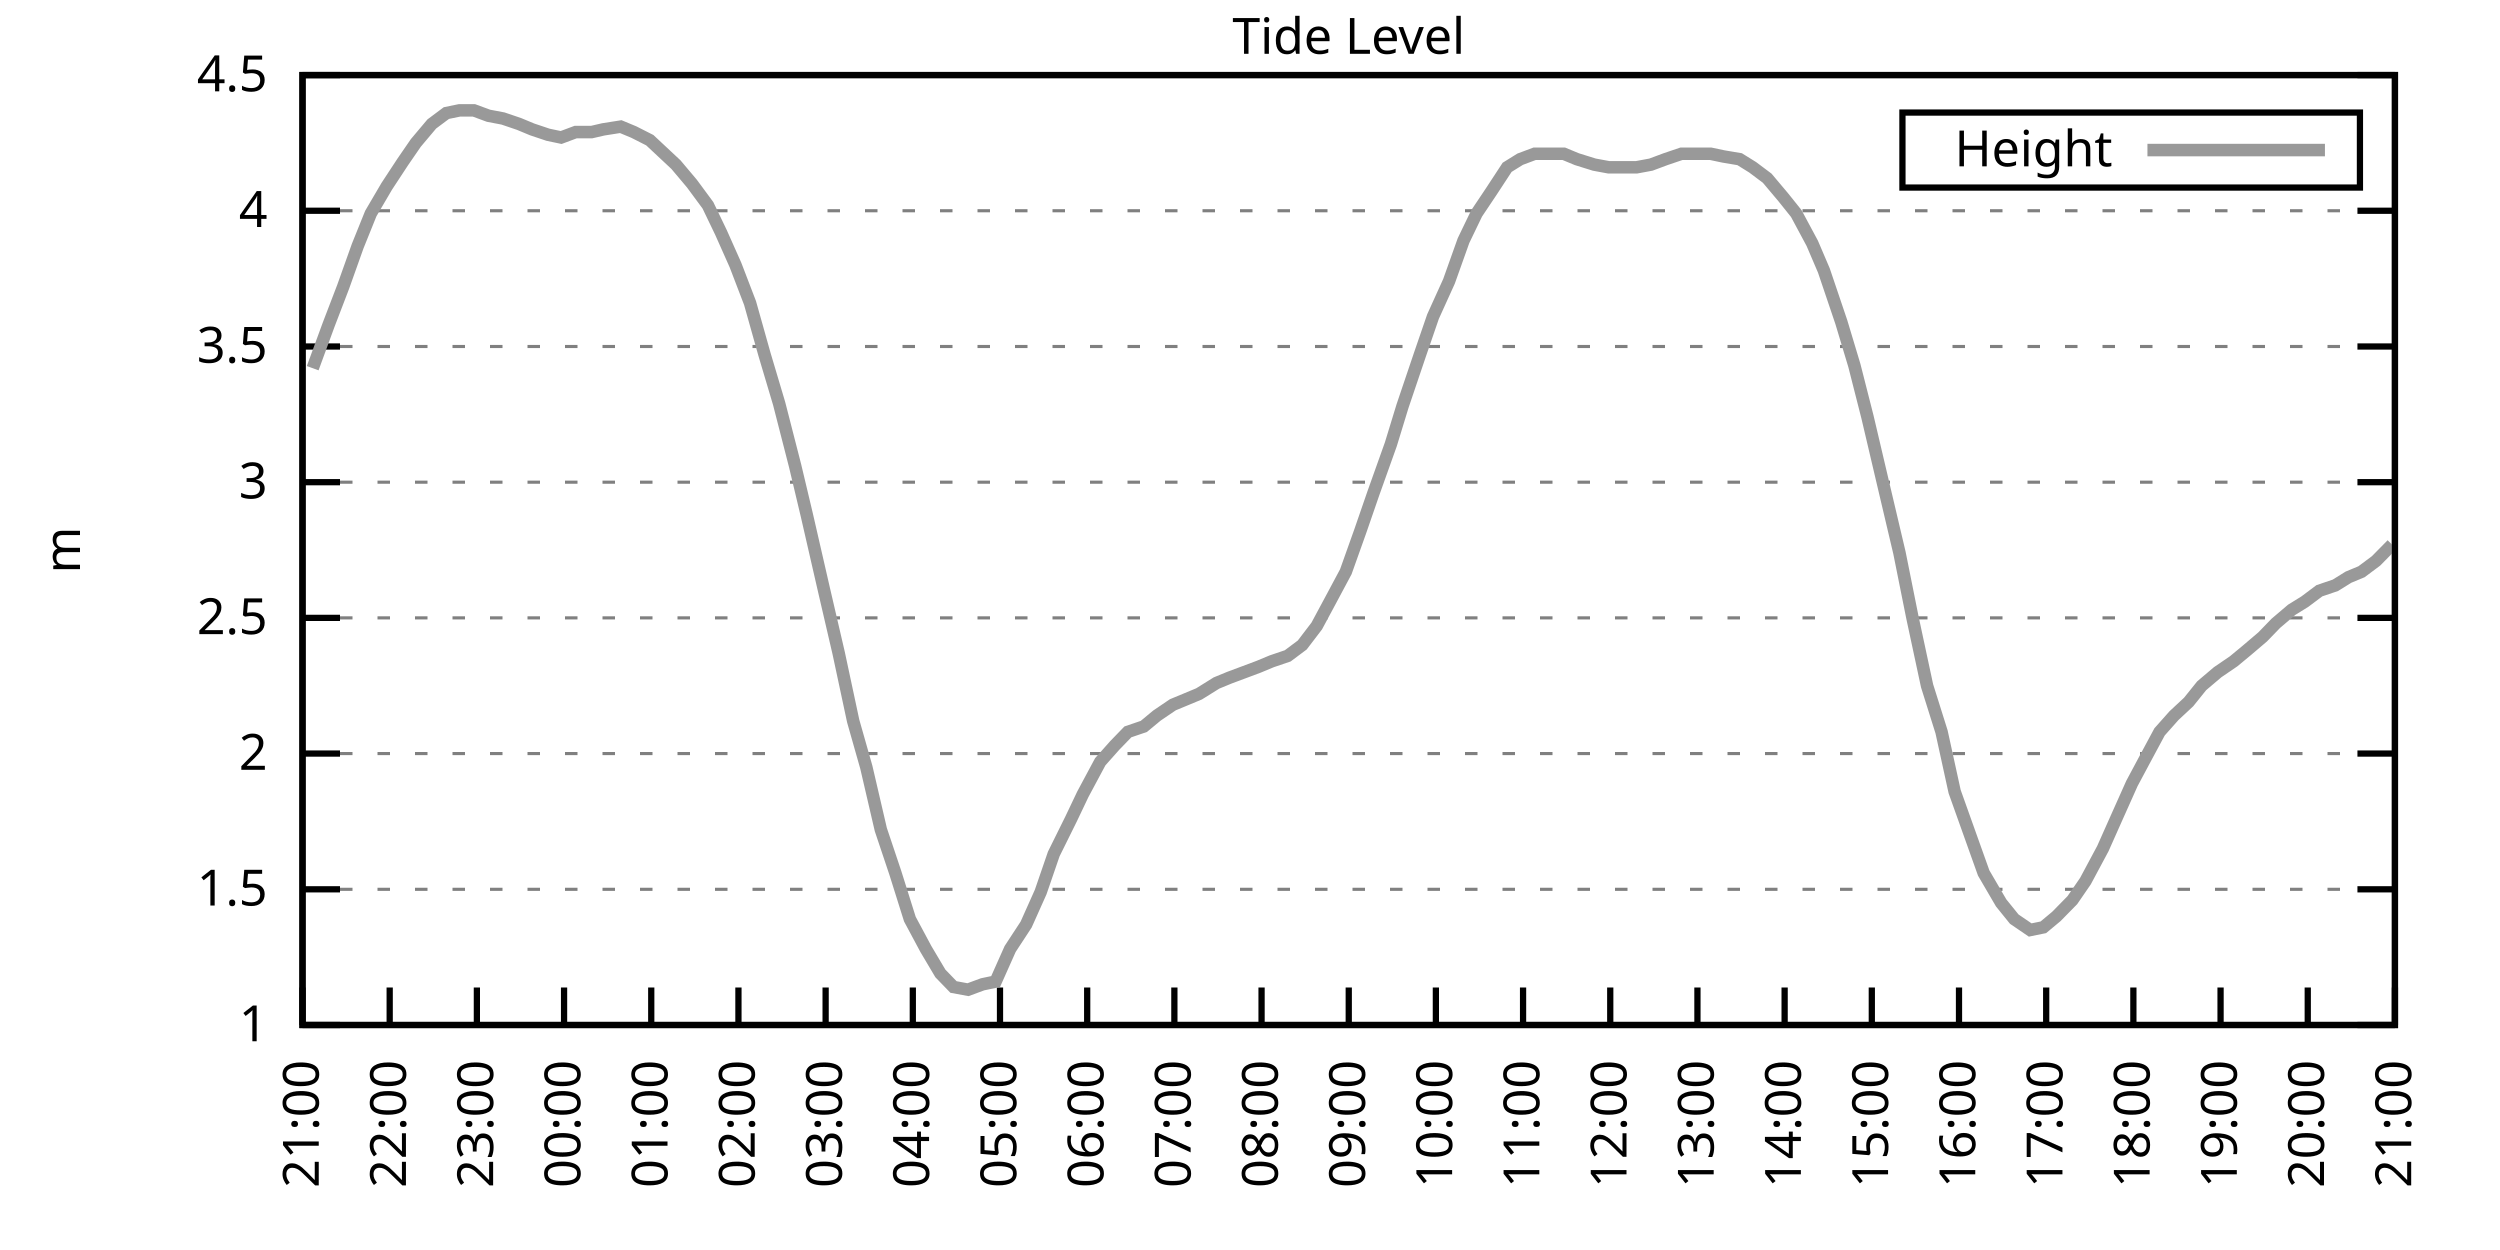
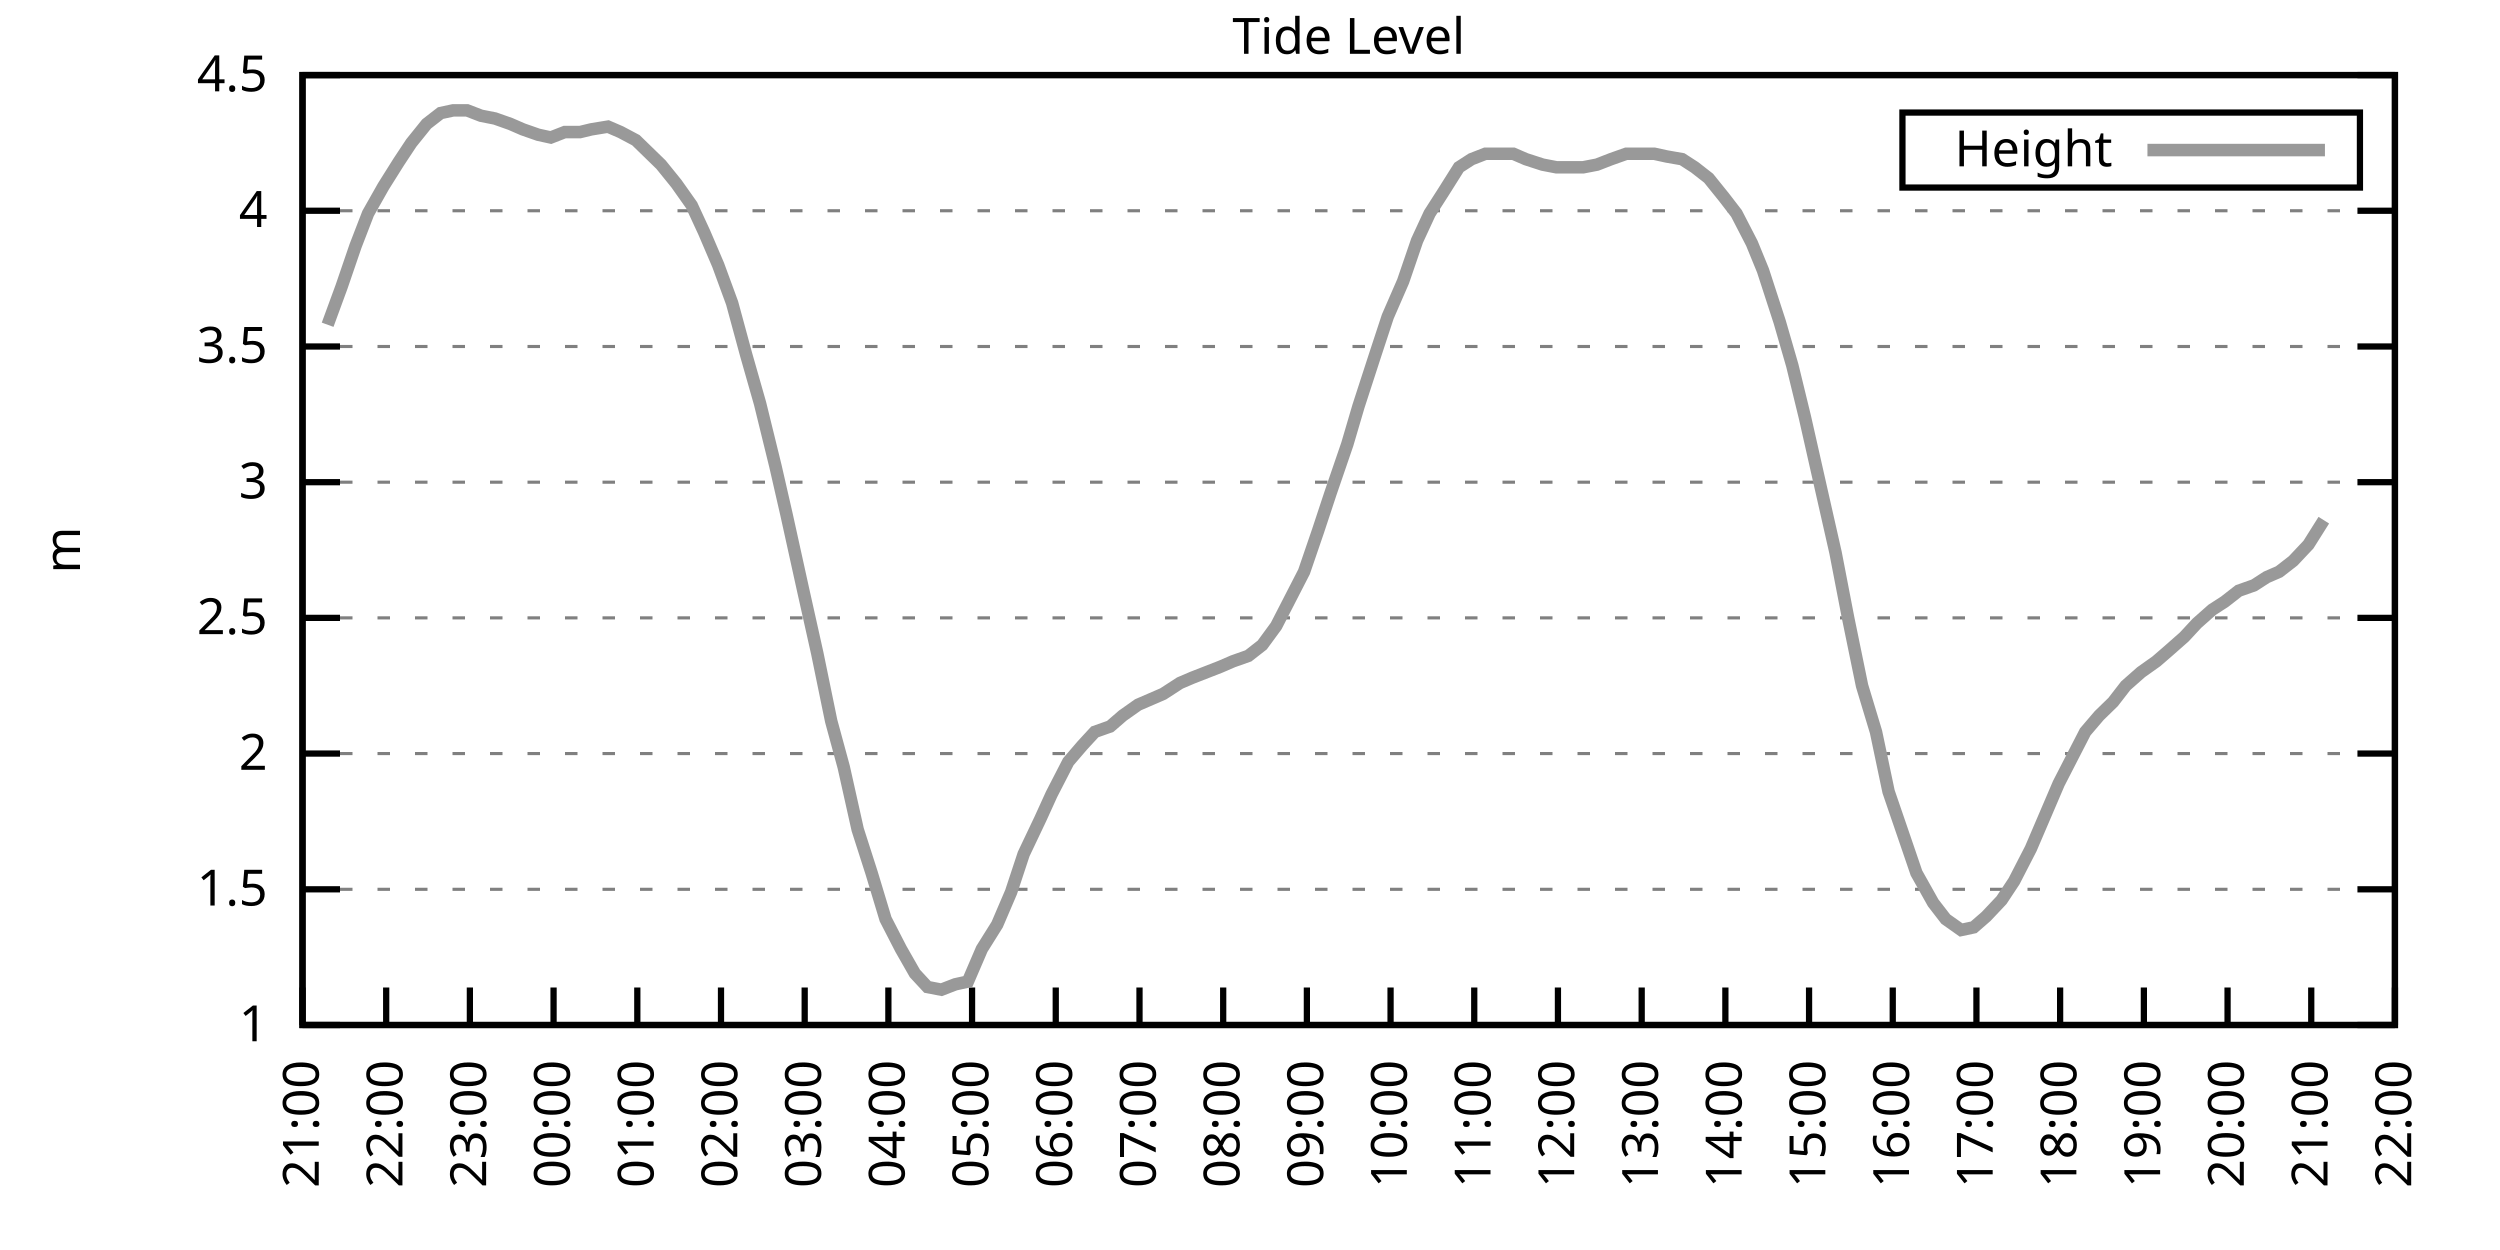
<svg xmlns="http://www.w3.org/2000/svg" xmlns:xlink="http://www.w3.org/1999/xlink" width="400" height="200" viewBox="0 0 400 200">
  <g id="gnuplot_canvas">
    <rect x="0" y="0" width="400" height="200" fill="none" />
    <defs>
      <circle id="gpDot" r="0.5" stroke-width="0.5" stroke="currentColor" />
      <path id="gpPt0" stroke-width="0.333" stroke="currentColor" d="M-1,0 h2 M0,-1 v2" />
      <path id="gpPt1" stroke-width="0.333" stroke="currentColor" d="M-1,-1 L1,1 M1,-1 L-1,1" />
      <path id="gpPt2" stroke-width="0.333" stroke="currentColor" d="M-1,0 L1,0 M0,-1 L0,1 M-1,-1 L1,1 M-1,1 L1,-1" />
      <rect id="gpPt3" stroke-width="0.333" stroke="currentColor" x="-1" y="-1" width="2" height="2" />
      <rect id="gpPt4" stroke-width="0.333" stroke="currentColor" fill="currentColor" x="-1" y="-1" width="2" height="2" />
      <circle id="gpPt5" stroke-width="0.333" stroke="currentColor" cx="0" cy="0" r="1" />
      <use xlink:href="#gpPt5" id="gpPt6" fill="currentColor" stroke="none" />
      <path id="gpPt7" stroke-width="0.333" stroke="currentColor" d="M0,-1.33 L-1.33,0.67 L1.33,0.67 z" />
      <use xlink:href="#gpPt7" id="gpPt8" fill="currentColor" stroke="none" />
      <use xlink:href="#gpPt7" id="gpPt9" stroke="currentColor" transform="rotate(180)" />
      <use xlink:href="#gpPt9" id="gpPt10" fill="currentColor" stroke="none" />
      <use xlink:href="#gpPt3" id="gpPt11" stroke="currentColor" transform="rotate(45)" />
      <use xlink:href="#gpPt11" id="gpPt12" fill="currentColor" stroke="none" />
      <path id="gpPt13" stroke-width="0.333" stroke="currentColor" d="M0,1.330 L1.265,0.411 L0.782,-1.067 L-0.782,-1.076 L-1.265,0.411 z" />
      <use xlink:href="#gpPt13" id="gpPt14" fill="currentColor" stroke="none" />
      <filter id="textbox" filterUnits="objectBoundingBox" x="0" y="0" height="1" width="1">
        <feFlood flood-color="white" flood-opacity="1" result="bgnd" />
        <feComposite in="SourceGraphic" in2="bgnd" operator="atop" />
      </filter>
      <filter id="greybox" filterUnits="objectBoundingBox" x="0" y="0" height="1" width="1">
        <feFlood flood-color="lightgrey" flood-opacity="1" result="grey" />
        <feComposite in="SourceGraphic" in2="grey" operator="atop" />
      </filter>
    </defs>
    <g fill="none" color="white" stroke="currentColor" stroke-width="1.00" stroke-linecap="butt" stroke-linejoin="miter">
</g>
    <g fill="none" color="black" stroke="currentColor" stroke-width="1.00" stroke-linecap="butt" stroke-linejoin="miter">
      <g stroke="none" shape-rendering="crispEdges">
        <polygon fill="rgb(255, 255, 255)" points="48.40,164.00 383.18,164.00 383.18,12.02 48.40,12.02 " />
      </g>
    </g>
    <g fill="none" color="black" stroke="currentColor" stroke-width="1.00" stroke-linecap="butt" stroke-linejoin="miter">
</g>
    <g fill="none" color="black" stroke="black" stroke-width="0.50" stroke-linecap="butt" stroke-linejoin="miter">
</g>
    <g fill="none" color="gray" stroke="currentColor" stroke-width="0.50" stroke-linecap="butt" stroke-linejoin="miter">
      <path stroke="gray" stroke-dasharray="2,4" class="gridline" d="M48.40,164.00 L383.19,164.00  " />
    </g>
    <g fill="none" color="gray" stroke="gray" stroke-width="1.00" stroke-linecap="butt" stroke-linejoin="miter">
</g>
    <g fill="none" color="black" stroke="currentColor" stroke-width="1.00" stroke-linecap="butt" stroke-linejoin="miter">
      <path stroke="black" d="M48.40,164.00 L54.40,164.00 M383.19,164.00 L377.19,164.00  " />
      <g transform="translate(42.80,166.60)" stroke="none" fill="black" font-family="Sans" font-size="8.00" text-anchor="end">
        <text>
          <tspan font-family="Sans"> 1</tspan>
        </text>
      </g>
    </g>
    <g fill="none" color="black" stroke="currentColor" stroke-width="1.00" stroke-linecap="butt" stroke-linejoin="miter">
</g>
    <g fill="none" color="black" stroke="black" stroke-width="0.50" stroke-linecap="butt" stroke-linejoin="miter">
</g>
    <g fill="none" color="gray" stroke="currentColor" stroke-width="0.50" stroke-linecap="butt" stroke-linejoin="miter">
      <path stroke="gray" stroke-dasharray="2,4" class="gridline" d="M48.40,142.29 L383.19,142.29  " />
    </g>
    <g fill="none" color="gray" stroke="gray" stroke-width="1.00" stroke-linecap="butt" stroke-linejoin="miter">
</g>
    <g fill="none" color="black" stroke="currentColor" stroke-width="1.00" stroke-linecap="butt" stroke-linejoin="miter">
      <path stroke="black" d="M48.40,142.29 L54.40,142.29 M383.19,142.29 L377.19,142.29  " />
      <g transform="translate(42.80,144.89)" stroke="none" fill="black" font-family="Sans" font-size="8.00" text-anchor="end">
        <text>
          <tspan font-family="Sans"> 1.5</tspan>
        </text>
      </g>
    </g>
    <g fill="none" color="black" stroke="currentColor" stroke-width="1.00" stroke-linecap="butt" stroke-linejoin="miter">
</g>
    <g fill="none" color="black" stroke="black" stroke-width="0.50" stroke-linecap="butt" stroke-linejoin="miter">
</g>
    <g fill="none" color="gray" stroke="currentColor" stroke-width="0.50" stroke-linecap="butt" stroke-linejoin="miter">
      <path stroke="gray" stroke-dasharray="2,4" class="gridline" d="M48.40,120.57 L383.19,120.57  " />
    </g>
    <g fill="none" color="gray" stroke="gray" stroke-width="1.00" stroke-linecap="butt" stroke-linejoin="miter">
</g>
    <g fill="none" color="black" stroke="currentColor" stroke-width="1.00" stroke-linecap="butt" stroke-linejoin="miter">
      <path stroke="black" d="M48.40,120.57 L54.40,120.57 M383.19,120.57 L377.19,120.57  " />
      <g transform="translate(42.80,123.17)" stroke="none" fill="black" font-family="Sans" font-size="8.00" text-anchor="end">
        <text>
          <tspan font-family="Sans"> 2</tspan>
        </text>
      </g>
    </g>
    <g fill="none" color="black" stroke="currentColor" stroke-width="1.00" stroke-linecap="butt" stroke-linejoin="miter">
</g>
    <g fill="none" color="black" stroke="black" stroke-width="0.50" stroke-linecap="butt" stroke-linejoin="miter">
</g>
    <g fill="none" color="gray" stroke="currentColor" stroke-width="0.50" stroke-linecap="butt" stroke-linejoin="miter">
      <path stroke="gray" stroke-dasharray="2,4" class="gridline" d="M48.40,98.86 L383.19,98.86  " />
    </g>
    <g fill="none" color="gray" stroke="gray" stroke-width="1.00" stroke-linecap="butt" stroke-linejoin="miter">
</g>
    <g fill="none" color="black" stroke="currentColor" stroke-width="1.00" stroke-linecap="butt" stroke-linejoin="miter">
      <path stroke="black" d="M48.40,98.86 L54.40,98.86 M383.19,98.86 L377.19,98.86  " />
      <g transform="translate(42.80,101.46)" stroke="none" fill="black" font-family="Sans" font-size="8.00" text-anchor="end">
        <text>
          <tspan font-family="Sans"> 2.5</tspan>
        </text>
      </g>
    </g>
    <g fill="none" color="black" stroke="currentColor" stroke-width="1.00" stroke-linecap="butt" stroke-linejoin="miter">
</g>
    <g fill="none" color="black" stroke="black" stroke-width="0.50" stroke-linecap="butt" stroke-linejoin="miter">
</g>
    <g fill="none" color="gray" stroke="currentColor" stroke-width="0.50" stroke-linecap="butt" stroke-linejoin="miter">
      <path stroke="gray" stroke-dasharray="2,4" class="gridline" d="M48.40,77.15 L383.19,77.15  " />
    </g>
    <g fill="none" color="gray" stroke="gray" stroke-width="1.00" stroke-linecap="butt" stroke-linejoin="miter">
</g>
    <g fill="none" color="black" stroke="currentColor" stroke-width="1.00" stroke-linecap="butt" stroke-linejoin="miter">
      <path stroke="black" d="M48.40,77.15 L54.40,77.15 M383.19,77.15 L377.19,77.15  " />
      <g transform="translate(42.80,79.75)" stroke="none" fill="black" font-family="Sans" font-size="8.00" text-anchor="end">
        <text>
          <tspan font-family="Sans"> 3</tspan>
        </text>
      </g>
    </g>
    <g fill="none" color="black" stroke="currentColor" stroke-width="1.00" stroke-linecap="butt" stroke-linejoin="miter">
</g>
    <g fill="none" color="black" stroke="black" stroke-width="0.50" stroke-linecap="butt" stroke-linejoin="miter">
</g>
    <g fill="none" color="gray" stroke="currentColor" stroke-width="0.50" stroke-linecap="butt" stroke-linejoin="miter">
      <path stroke="gray" stroke-dasharray="2,4" class="gridline" d="M48.40,55.44 L383.19,55.44  " />
    </g>
    <g fill="none" color="gray" stroke="gray" stroke-width="1.00" stroke-linecap="butt" stroke-linejoin="miter">
</g>
    <g fill="none" color="black" stroke="currentColor" stroke-width="1.00" stroke-linecap="butt" stroke-linejoin="miter">
      <path stroke="black" d="M48.40,55.44 L54.40,55.44 M383.19,55.44 L377.19,55.44  " />
      <g transform="translate(42.80,58.04)" stroke="none" fill="black" font-family="Sans" font-size="8.00" text-anchor="end">
        <text>
          <tspan font-family="Sans"> 3.5</tspan>
        </text>
      </g>
    </g>
    <g fill="none" color="black" stroke="currentColor" stroke-width="1.00" stroke-linecap="butt" stroke-linejoin="miter">
</g>
    <g fill="none" color="black" stroke="black" stroke-width="0.50" stroke-linecap="butt" stroke-linejoin="miter">
</g>
    <g fill="none" color="gray" stroke="currentColor" stroke-width="0.50" stroke-linecap="butt" stroke-linejoin="miter">
      <path stroke="gray" stroke-dasharray="2,4" class="gridline" d="M48.40,33.72 L383.19,33.72  " />
    </g>
    <g fill="none" color="gray" stroke="gray" stroke-width="1.00" stroke-linecap="butt" stroke-linejoin="miter">
</g>
    <g fill="none" color="black" stroke="currentColor" stroke-width="1.00" stroke-linecap="butt" stroke-linejoin="miter">
      <path stroke="black" d="M48.40,33.72 L54.40,33.72 M383.19,33.72 L377.19,33.72  " />
      <g transform="translate(42.80,36.32)" stroke="none" fill="black" font-family="Sans" font-size="8.00" text-anchor="end">
        <text>
          <tspan font-family="Sans"> 4</tspan>
        </text>
      </g>
    </g>
    <g fill="none" color="black" stroke="currentColor" stroke-width="1.00" stroke-linecap="butt" stroke-linejoin="miter">
</g>
    <g fill="none" color="black" stroke="black" stroke-width="0.50" stroke-linecap="butt" stroke-linejoin="miter">
</g>
    <g fill="none" color="gray" stroke="currentColor" stroke-width="0.50" stroke-linecap="butt" stroke-linejoin="miter">
      <path stroke="gray" stroke-dasharray="2,4" class="gridline" d="M48.40,12.01 L383.19,12.01  " />
    </g>
    <g fill="none" color="gray" stroke="gray" stroke-width="1.00" stroke-linecap="butt" stroke-linejoin="miter">
</g>
    <g fill="none" color="black" stroke="currentColor" stroke-width="1.00" stroke-linecap="butt" stroke-linejoin="miter">
      <path stroke="black" d="M48.40,12.01 L54.40,12.01 M383.19,12.01 L377.19,12.01  " />
      <g transform="translate(42.80,14.61)" stroke="none" fill="black" font-family="Sans" font-size="8.00" text-anchor="end">
        <text>
          <tspan font-family="Sans"> 4.5</tspan>
        </text>
      </g>
    </g>
    <g fill="none" color="black" stroke="currentColor" stroke-width="1.00" stroke-linecap="butt" stroke-linejoin="miter">
      <path stroke="black" d="M48.40,164.00 L48.40,158.00  " />
      <g transform="translate(51.00,169.60) rotate(270.00)" stroke="none" fill="black" font-family="Sans" font-size="8.00" text-anchor="end">
        <text>
          <tspan font-family="Sans">21:00</tspan>
        </text>
      </g>
    </g>
    <g fill="none" color="black" stroke="currentColor" stroke-width="1.00" stroke-linecap="butt" stroke-linejoin="miter">
-       <path stroke="black" d="M62.35,164.00 L62.35,158.00  " />
-       <g transform="translate(64.95,169.60) rotate(270.00)" stroke="none" fill="black" font-family="Sans" font-size="8.00" text-anchor="end">
+       <path stroke="black" d="M61.79,164.00 L61.79,158.00  " />
+       <g transform="translate(64.39,169.60) rotate(270.00)" stroke="none" fill="black" font-family="Sans" font-size="8.00" text-anchor="end">
        <text>
          <tspan font-family="Sans">22:00</tspan>
        </text>
      </g>
    </g>
    <g fill="none" color="black" stroke="currentColor" stroke-width="1.00" stroke-linecap="butt" stroke-linejoin="miter">
-       <path stroke="black" d="M76.30,164.00 L76.30,158.00  " />
-       <g transform="translate(78.90,169.60) rotate(270.00)" stroke="none" fill="black" font-family="Sans" font-size="8.00" text-anchor="end">
+       <path stroke="black" d="M75.18,164.00 L75.18,158.00  " />
+       <g transform="translate(77.78,169.60) rotate(270.00)" stroke="none" fill="black" font-family="Sans" font-size="8.00" text-anchor="end">
        <text>
          <tspan font-family="Sans">23:00</tspan>
        </text>
      </g>
    </g>
    <g fill="none" color="black" stroke="currentColor" stroke-width="1.00" stroke-linecap="butt" stroke-linejoin="miter">
-       <path stroke="black" d="M90.25,164.00 L90.25,158.00  " />
-       <g transform="translate(92.85,169.60) rotate(270.00)" stroke="none" fill="black" font-family="Sans" font-size="8.00" text-anchor="end">
+       <path stroke="black" d="M88.57,164.00 L88.57,158.00  " />
+       <g transform="translate(91.17,169.60) rotate(270.00)" stroke="none" fill="black" font-family="Sans" font-size="8.00" text-anchor="end">
        <text>
          <tspan font-family="Sans">00:00</tspan>
        </text>
      </g>
    </g>
    <g fill="none" color="black" stroke="currentColor" stroke-width="1.00" stroke-linecap="butt" stroke-linejoin="miter">
-       <path stroke="black" d="M104.20,164.00 L104.20,158.00  " />
-       <g transform="translate(106.80,169.60) rotate(270.00)" stroke="none" fill="black" font-family="Sans" font-size="8.00" text-anchor="end">
+       <path stroke="black" d="M101.97,164.00 L101.97,158.00  " />
+       <g transform="translate(104.57,169.60) rotate(270.00)" stroke="none" fill="black" font-family="Sans" font-size="8.00" text-anchor="end">
        <text>
          <tspan font-family="Sans">01:00</tspan>
        </text>
      </g>
    </g>
    <g fill="none" color="black" stroke="currentColor" stroke-width="1.00" stroke-linecap="butt" stroke-linejoin="miter">
-       <path stroke="black" d="M118.15,164.00 L118.15,158.00  " />
-       <g transform="translate(120.75,169.60) rotate(270.00)" stroke="none" fill="black" font-family="Sans" font-size="8.00" text-anchor="end">
+       <path stroke="black" d="M115.36,164.00 L115.36,158.00  " />
+       <g transform="translate(117.96,169.60) rotate(270.00)" stroke="none" fill="black" font-family="Sans" font-size="8.00" text-anchor="end">
        <text>
          <tspan font-family="Sans">02:00</tspan>
        </text>
      </g>
    </g>
    <g fill="none" color="black" stroke="currentColor" stroke-width="1.00" stroke-linecap="butt" stroke-linejoin="miter">
-       <path stroke="black" d="M132.10,164.00 L132.10,158.00  " />
-       <g transform="translate(134.70,169.60) rotate(270.00)" stroke="none" fill="black" font-family="Sans" font-size="8.00" text-anchor="end">
+       <path stroke="black" d="M128.75,164.00 L128.75,158.00  " />
+       <g transform="translate(131.35,169.60) rotate(270.00)" stroke="none" fill="black" font-family="Sans" font-size="8.00" text-anchor="end">
        <text>
          <tspan font-family="Sans">03:00</tspan>
        </text>
      </g>
    </g>
    <g fill="none" color="black" stroke="currentColor" stroke-width="1.00" stroke-linecap="butt" stroke-linejoin="miter">
-       <path stroke="black" d="M146.05,164.00 L146.05,158.00  " />
-       <g transform="translate(148.65,169.60) rotate(270.00)" stroke="none" fill="black" font-family="Sans" font-size="8.00" text-anchor="end">
+       <path stroke="black" d="M142.14,164.00 L142.14,158.00  " />
+       <g transform="translate(144.74,169.60) rotate(270.00)" stroke="none" fill="black" font-family="Sans" font-size="8.00" text-anchor="end">
        <text>
          <tspan font-family="Sans">04:00</tspan>
        </text>
      </g>
    </g>
    <g fill="none" color="black" stroke="currentColor" stroke-width="1.00" stroke-linecap="butt" stroke-linejoin="miter">
-       <path stroke="black" d="M160.00,164.00 L160.00,158.00  " />
-       <g transform="translate(162.60,169.60) rotate(270.00)" stroke="none" fill="black" font-family="Sans" font-size="8.00" text-anchor="end">
+       <path stroke="black" d="M155.53,164.00 L155.53,158.00  " />
+       <g transform="translate(158.13,169.60) rotate(270.00)" stroke="none" fill="black" font-family="Sans" font-size="8.00" text-anchor="end">
        <text>
          <tspan font-family="Sans">05:00</tspan>
        </text>
      </g>
    </g>
    <g fill="none" color="black" stroke="currentColor" stroke-width="1.00" stroke-linecap="butt" stroke-linejoin="miter">
-       <path stroke="black" d="M173.95,164.00 L173.95,158.00  " />
-       <g transform="translate(176.55,169.60) rotate(270.00)" stroke="none" fill="black" font-family="Sans" font-size="8.00" text-anchor="end">
+       <path stroke="black" d="M168.92,164.00 L168.92,158.00  " />
+       <g transform="translate(171.52,169.60) rotate(270.00)" stroke="none" fill="black" font-family="Sans" font-size="8.00" text-anchor="end">
        <text>
          <tspan font-family="Sans">06:00</tspan>
        </text>
      </g>
    </g>
    <g fill="none" color="black" stroke="currentColor" stroke-width="1.00" stroke-linecap="butt" stroke-linejoin="miter">
-       <path stroke="black" d="M187.90,164.00 L187.90,158.00  " />
-       <g transform="translate(190.50,169.60) rotate(270.00)" stroke="none" fill="black" font-family="Sans" font-size="8.00" text-anchor="end">
+       <path stroke="black" d="M182.32,164.00 L182.32,158.00  " />
+       <g transform="translate(184.92,169.60) rotate(270.00)" stroke="none" fill="black" font-family="Sans" font-size="8.00" text-anchor="end">
        <text>
          <tspan font-family="Sans">07:00</tspan>
        </text>
      </g>
    </g>
    <g fill="none" color="black" stroke="currentColor" stroke-width="1.00" stroke-linecap="butt" stroke-linejoin="miter">
-       <path stroke="black" d="M201.85,164.00 L201.85,158.00  " />
-       <g transform="translate(204.45,169.60) rotate(270.00)" stroke="none" fill="black" font-family="Sans" font-size="8.00" text-anchor="end">
+       <path stroke="black" d="M195.71,164.00 L195.71,158.00  " />
+       <g transform="translate(198.31,169.60) rotate(270.00)" stroke="none" fill="black" font-family="Sans" font-size="8.00" text-anchor="end">
        <text>
          <tspan font-family="Sans">08:00</tspan>
        </text>
      </g>
    </g>
    <g fill="none" color="black" stroke="currentColor" stroke-width="1.00" stroke-linecap="butt" stroke-linejoin="miter">
-       <path stroke="black" d="M215.80,164.00 L215.80,158.00  " />
-       <g transform="translate(218.40,169.60) rotate(270.00)" stroke="none" fill="black" font-family="Sans" font-size="8.00" text-anchor="end">
+       <path stroke="black" d="M209.10,164.00 L209.10,158.00  " />
+       <g transform="translate(211.70,169.60) rotate(270.00)" stroke="none" fill="black" font-family="Sans" font-size="8.00" text-anchor="end">
        <text>
          <tspan font-family="Sans">09:00</tspan>
        </text>
      </g>
    </g>
    <g fill="none" color="black" stroke="currentColor" stroke-width="1.00" stroke-linecap="butt" stroke-linejoin="miter">
-       <path stroke="black" d="M229.74,164.00 L229.74,158.00  " />
-       <g transform="translate(232.34,169.60) rotate(270.00)" stroke="none" fill="black" font-family="Sans" font-size="8.00" text-anchor="end">
+       <path stroke="black" d="M222.49,164.00 L222.49,158.00  " />
+       <g transform="translate(225.09,169.60) rotate(270.00)" stroke="none" fill="black" font-family="Sans" font-size="8.00" text-anchor="end">
        <text>
          <tspan font-family="Sans">10:00</tspan>
        </text>
      </g>
    </g>
    <g fill="none" color="black" stroke="currentColor" stroke-width="1.00" stroke-linecap="butt" stroke-linejoin="miter">
-       <path stroke="black" d="M243.69,164.00 L243.69,158.00  " />
-       <g transform="translate(246.29,169.60) rotate(270.00)" stroke="none" fill="black" font-family="Sans" font-size="8.00" text-anchor="end">
+       <path stroke="black" d="M235.88,164.00 L235.88,158.00  " />
+       <g transform="translate(238.48,169.60) rotate(270.00)" stroke="none" fill="black" font-family="Sans" font-size="8.00" text-anchor="end">
        <text>
          <tspan font-family="Sans">11:00</tspan>
        </text>
      </g>
    </g>
    <g fill="none" color="black" stroke="currentColor" stroke-width="1.00" stroke-linecap="butt" stroke-linejoin="miter">
-       <path stroke="black" d="M257.64,164.00 L257.64,158.00  " />
-       <g transform="translate(260.24,169.60) rotate(270.00)" stroke="none" fill="black" font-family="Sans" font-size="8.00" text-anchor="end">
+       <path stroke="black" d="M249.27,164.00 L249.27,158.00  " />
+       <g transform="translate(251.87,169.60) rotate(270.00)" stroke="none" fill="black" font-family="Sans" font-size="8.00" text-anchor="end">
        <text>
          <tspan font-family="Sans">12:00</tspan>
        </text>
      </g>
    </g>
    <g fill="none" color="black" stroke="currentColor" stroke-width="1.00" stroke-linecap="butt" stroke-linejoin="miter">
-       <path stroke="black" d="M271.59,164.00 L271.59,158.00  " />
-       <g transform="translate(274.19,169.60) rotate(270.00)" stroke="none" fill="black" font-family="Sans" font-size="8.00" text-anchor="end">
+       <path stroke="black" d="M262.67,164.00 L262.67,158.00  " />
+       <g transform="translate(265.27,169.60) rotate(270.00)" stroke="none" fill="black" font-family="Sans" font-size="8.00" text-anchor="end">
        <text>
          <tspan font-family="Sans">13:00</tspan>
        </text>
      </g>
    </g>
    <g fill="none" color="black" stroke="currentColor" stroke-width="1.00" stroke-linecap="butt" stroke-linejoin="miter">
-       <path stroke="black" d="M285.54,164.00 L285.54,158.00  " />
-       <g transform="translate(288.14,169.60) rotate(270.00)" stroke="none" fill="black" font-family="Sans" font-size="8.00" text-anchor="end">
+       <path stroke="black" d="M276.06,164.00 L276.06,158.00  " />
+       <g transform="translate(278.66,169.60) rotate(270.00)" stroke="none" fill="black" font-family="Sans" font-size="8.00" text-anchor="end">
        <text>
          <tspan font-family="Sans">14:00</tspan>
        </text>
      </g>
    </g>
    <g fill="none" color="black" stroke="currentColor" stroke-width="1.00" stroke-linecap="butt" stroke-linejoin="miter">
-       <path stroke="black" d="M299.49,164.00 L299.49,158.00  " />
-       <g transform="translate(302.09,169.60) rotate(270.00)" stroke="none" fill="black" font-family="Sans" font-size="8.00" text-anchor="end">
+       <path stroke="black" d="M289.45,164.00 L289.45,158.00  " />
+       <g transform="translate(292.05,169.60) rotate(270.00)" stroke="none" fill="black" font-family="Sans" font-size="8.00" text-anchor="end">
        <text>
          <tspan font-family="Sans">15:00</tspan>
        </text>
      </g>
    </g>
    <g fill="none" color="black" stroke="currentColor" stroke-width="1.00" stroke-linecap="butt" stroke-linejoin="miter">
-       <path stroke="black" d="M313.44,164.00 L313.44,158.00  " />
-       <g transform="translate(316.04,169.60) rotate(270.00)" stroke="none" fill="black" font-family="Sans" font-size="8.00" text-anchor="end">
+       <path stroke="black" d="M302.84,164.00 L302.84,158.00  " />
+       <g transform="translate(305.44,169.60) rotate(270.00)" stroke="none" fill="black" font-family="Sans" font-size="8.00" text-anchor="end">
        <text>
          <tspan font-family="Sans">16:00</tspan>
        </text>
      </g>
    </g>
    <g fill="none" color="black" stroke="currentColor" stroke-width="1.00" stroke-linecap="butt" stroke-linejoin="miter">
-       <path stroke="black" d="M327.39,164.00 L327.39,158.00  " />
-       <g transform="translate(329.99,169.60) rotate(270.00)" stroke="none" fill="black" font-family="Sans" font-size="8.00" text-anchor="end">
+       <path stroke="black" d="M316.23,164.00 L316.23,158.00  " />
+       <g transform="translate(318.83,169.60) rotate(270.00)" stroke="none" fill="black" font-family="Sans" font-size="8.00" text-anchor="end">
        <text>
          <tspan font-family="Sans">17:00</tspan>
        </text>
      </g>
    </g>
    <g fill="none" color="black" stroke="currentColor" stroke-width="1.00" stroke-linecap="butt" stroke-linejoin="miter">
-       <path stroke="black" d="M341.34,164.00 L341.34,158.00  " />
-       <g transform="translate(343.94,169.60) rotate(270.00)" stroke="none" fill="black" font-family="Sans" font-size="8.00" text-anchor="end">
+       <path stroke="black" d="M329.62,164.00 L329.62,158.00  " />
+       <g transform="translate(332.22,169.60) rotate(270.00)" stroke="none" fill="black" font-family="Sans" font-size="8.00" text-anchor="end">
        <text>
          <tspan font-family="Sans">18:00</tspan>
        </text>
      </g>
    </g>
    <g fill="none" color="black" stroke="currentColor" stroke-width="1.00" stroke-linecap="butt" stroke-linejoin="miter">
-       <path stroke="black" d="M355.29,164.00 L355.29,158.00  " />
-       <g transform="translate(357.89,169.60) rotate(270.00)" stroke="none" fill="black" font-family="Sans" font-size="8.00" text-anchor="end">
+       <path stroke="black" d="M343.02,164.00 L343.02,158.00  " />
+       <g transform="translate(345.62,169.60) rotate(270.00)" stroke="none" fill="black" font-family="Sans" font-size="8.00" text-anchor="end">
        <text>
          <tspan font-family="Sans">19:00</tspan>
        </text>
      </g>
    </g>
    <g fill="none" color="black" stroke="currentColor" stroke-width="1.00" stroke-linecap="butt" stroke-linejoin="miter">
-       <path stroke="black" d="M369.24,164.00 L369.24,158.00  " />
-       <g transform="translate(371.84,169.60) rotate(270.00)" stroke="none" fill="black" font-family="Sans" font-size="8.00" text-anchor="end">
+       <path stroke="black" d="M356.41,164.00 L356.41,158.00  " />
+       <g transform="translate(359.01,169.60) rotate(270.00)" stroke="none" fill="black" font-family="Sans" font-size="8.00" text-anchor="end">
        <text>
          <tspan font-family="Sans">20:00</tspan>
+         </text>
+       </g>
+     </g>
+     <g fill="none" color="black" stroke="currentColor" stroke-width="1.00" stroke-linecap="butt" stroke-linejoin="miter">
+       <path stroke="black" d="M369.80,164.00 L369.80,158.00  " />
+       <g transform="translate(372.40,169.60) rotate(270.00)" stroke="none" fill="black" font-family="Sans" font-size="8.00" text-anchor="end">
+         <text>
+           <tspan font-family="Sans">21:00</tspan>
        </text>
      </g>
    </g>
    <g fill="none" color="black" stroke="currentColor" stroke-width="1.00" stroke-linecap="butt" stroke-linejoin="miter">
      <path stroke="black" d="M383.19,164.00 L383.19,158.00  " />
      <g transform="translate(385.79,169.60) rotate(270.00)" stroke="none" fill="black" font-family="Sans" font-size="8.00" text-anchor="end">
        <text>
-           <tspan font-family="Sans">21:00</tspan>
+           <tspan font-family="Sans">22:00</tspan>
        </text>
      </g>
    </g>
    <g fill="none" color="black" stroke="currentColor" stroke-width="1.00" stroke-linecap="butt" stroke-linejoin="miter">
</g>
    <g fill="none" color="black" stroke="currentColor" stroke-width="1.00" stroke-linecap="butt" stroke-linejoin="miter">
      <path stroke="black" d="M48.40,12.01 L48.40,164.00 L383.19,164.00 L383.19,12.01 L48.40,12.01 Z  " />
    </g>
    <g fill="none" color="black" stroke="currentColor" stroke-width="1.00" stroke-linecap="butt" stroke-linejoin="miter">
</g>
    <g fill="none" color="black" stroke="currentColor" stroke-width="1.00" stroke-linecap="butt" stroke-linejoin="miter">
      <path stroke="black" d="M304.39,30.01 L304.39,18.01 L377.59,18.01 L377.59,30.01 L304.39,30.01 Z  " />
    </g>
    <g id="Tide_level_plot_1">
      <g fill="none" color="white" stroke="black" stroke-width="2.00" stroke-linecap="butt" stroke-linejoin="miter">
</g>
      <g fill="none" color="black" stroke="currentColor" stroke-width="2.00" stroke-linecap="butt" stroke-linejoin="miter">
        <g transform="translate(337.99,26.61)" stroke="none" fill="black" font-family="Sans" font-size="8.00" text-anchor="end">
          <text>
            <tspan font-family="Sans">Height</tspan>
          </text>
        </g>
      </g>
      <g fill="none" color="black" stroke="currentColor" stroke-width="2.00" stroke-linecap="butt" stroke-linejoin="miter">
-         <path stroke="rgb(153, 153, 153)" d="M343.59,24.01 L371.99,24.01 M50.03,58.91 L52.58,51.96 L54.91,45.88 L57.23,39.37 L59.33,34.16 L61.88,29.81   L64.44,25.91 L66.53,22.87 L69.09,19.83 L71.42,18.09 L73.51,17.66 L75.83,17.66 L78.16,18.52 L80.48,18.96   L83.04,19.83 L85.13,20.70 L87.69,21.56 L89.78,22.00 L92.11,21.13 L94.67,21.13 L96.53,20.70 L99.32,20.26   L101.41,21.13 L103.97,22.43 L105.83,24.17 L108.15,26.34 L110.71,29.38 L113.27,32.85 L115.36,37.20 L117.68,42.41   L120.01,48.49 L122.33,56.74 L124.66,64.56 L127.22,74.54 L129.08,82.36 L131.87,94.52 L134.19,104.51 L136.51,115.36   L138.61,122.75 L140.93,132.73 L143.26,139.68 L145.58,147.06 L148.14,151.84 L150.46,155.75 L152.56,157.92 L154.88,158.35   L157.21,157.49 L159.30,157.05 L161.62,151.84 L164.18,147.93 L166.51,142.72 L168.60,136.64 L171.39,131.00 L173.25,127.09   L176.04,121.88 L178.36,119.27 L180.46,117.10 L183.01,116.23 L185.11,114.49 L187.66,112.76 L189.76,111.89 L191.85,111.02   L194.64,109.28 L196.73,108.42 L199.06,107.55 L201.38,106.68 L203.47,105.81 L206.03,104.94 L208.36,103.20 L210.68,100.16   L213.01,95.82 L215.33,91.48 L217.65,84.97 L219.75,78.89 L222.54,71.07 L224.40,64.99 L227.19,56.74 L229.28,50.66   L231.84,45.01 L234.16,38.50 L236.25,34.16 L238.58,30.68 L241.14,26.77 L243.23,25.47 L245.55,24.60 L248.11,24.60   L250.20,24.60 L252.30,25.47 L255.09,26.34 L257.41,26.77 L259.74,26.77 L261.83,26.77 L264.15,26.34 L266.48,25.47   L269.04,24.60 L271.13,24.60 L273.69,24.60 L275.78,25.04 L278.34,25.47 L280.43,26.77 L282.75,28.51 L285.31,31.55   L287.40,34.16 L289.96,38.93 L291.82,43.28 L294.61,51.53 L296.70,58.48 L298.80,66.73 L301.35,77.58 L303.91,88.44   L306.00,98.86 L308.33,109.72 L310.65,117.10 L312.74,126.65 L315.53,134.47 L317.39,139.68 L320.18,144.46 L322.28,147.06   L324.83,148.80 L326.93,148.37 L329.02,146.63 L331.58,144.02 L333.67,140.98 L336.46,135.77 L338.78,130.56 L341.11,125.35   L343.43,121.01 L345.53,117.10 L347.85,114.49 L350.18,112.32 L352.27,109.72 L354.83,107.55 L357.38,105.81 L359.48,104.07   L362.03,101.90 L364.13,99.73 L366.68,97.56 L368.78,96.26 L371.10,94.52 L373.66,93.65 L375.75,92.35 L377.84,91.48   L380.17,89.74 L382.73,87.14  " />
+         <path stroke="rgb(153, 153, 153)" d="M343.59,24.01 L371.99,24.01 M52.42,51.96 L54.65,45.88 L56.88,39.37 L58.89,34.16 L61.35,29.81 L63.80,25.91   L65.81,22.87 L68.26,19.83 L70.50,18.09 L72.50,17.66 L74.74,17.66 L76.97,18.52 L79.20,18.96 L81.66,19.83   L83.66,20.70 L86.12,21.56 L88.13,22.00 L90.36,21.13 L92.82,21.13 L94.60,20.70 L97.28,20.26 L99.29,21.13   L101.74,22.43 L103.53,24.17 L105.76,26.34 L108.22,29.38 L110.67,32.85 L112.68,37.20 L114.91,42.41 L117.14,48.49   L119.38,56.74 L121.61,64.56 L124.06,74.54 L125.85,82.36 L128.53,94.52 L130.76,104.51 L132.99,115.36 L135.00,122.75   L137.23,132.73 L139.46,139.68 L141.69,147.06 L144.15,151.84 L146.38,155.75 L148.39,157.92 L150.62,158.35 L152.85,157.49   L154.86,157.05 L157.10,151.84 L159.55,147.93 L161.78,142.72 L163.79,136.64 L166.47,131.00 L168.25,127.09 L170.93,121.88   L173.17,119.27 L175.17,117.10 L177.63,116.23 L179.64,114.49 L182.09,112.76 L184.10,111.89 L186.11,111.02 L188.79,109.28   L190.80,108.42 L193.03,107.55 L195.26,106.68 L197.27,105.81 L199.73,104.94 L201.96,103.20 L204.19,100.16 L206.42,95.82   L208.65,91.48 L210.88,84.97 L212.89,78.89 L215.57,71.07 L217.36,64.99 L220.04,56.74 L222.04,50.66 L224.50,45.01   L226.73,38.50 L228.74,34.16 L230.97,30.68 L233.43,26.77 L235.44,25.47 L237.67,24.60 L240.12,24.60 L242.13,24.60   L244.14,25.47 L246.82,26.34 L249.05,26.77 L251.28,26.77 L253.29,26.77 L255.52,26.34 L257.76,25.47 L260.21,24.60   L262.22,24.60 L264.67,24.60 L266.68,25.04 L269.14,25.47 L271.15,26.77 L273.38,28.51 L275.83,31.55 L277.84,34.16   L280.30,38.93 L282.08,43.28 L284.76,51.53 L286.77,58.48 L288.78,66.73 L291.23,77.58 L293.69,88.44 L295.70,98.86   L297.93,109.72 L300.16,117.10 L302.17,126.65 L304.85,134.47 L306.63,139.68 L309.31,144.46 L311.32,147.06 L313.78,148.80   L315.79,148.37 L317.79,146.63 L320.25,144.02 L322.26,140.98 L324.94,135.77 L327.17,130.56 L329.40,125.35 L331.63,121.01   L333.64,117.10 L335.87,114.49 L338.10,112.32 L340.11,109.72 L342.57,107.55 L345.02,105.81 L347.03,104.07 L349.49,101.90   L351.50,99.73 L353.95,97.56 L355.96,96.26 L358.19,94.52 L360.65,93.65 L362.66,92.35 L364.66,91.48 L366.90,89.74   L369.35,87.14 L371.81,83.23  " />
      </g>
    </g>
    <g fill="none" color="black" stroke="currentColor" stroke-width="2.00" stroke-linecap="butt" stroke-linejoin="miter">
</g>
    <g fill="none" color="black" stroke="black" stroke-width="1.00" stroke-linecap="butt" stroke-linejoin="miter">
</g>
    <g fill="none" color="black" stroke="currentColor" stroke-width="1.00" stroke-linecap="butt" stroke-linejoin="miter">
      <path stroke="black" d="M48.40,12.01 L48.40,164.00 L383.19,164.00 L383.19,12.01 L48.40,12.01 Z  " />
      <g transform="translate(12.80,88.01) rotate(270.00)" stroke="none" fill="black" font-family="Sans" font-size="8.00" text-anchor="middle">
        <text>
          <tspan font-family="Sans">m</tspan>
        </text>
      </g>
    </g>
    <g fill="none" color="black" stroke="currentColor" stroke-width="1.00" stroke-linecap="butt" stroke-linejoin="miter">
</g>
    <g fill="none" color="black" stroke="currentColor" stroke-width="1.00" stroke-linecap="butt" stroke-linejoin="miter">
      <g transform="translate(215.79,8.61)" stroke="none" fill="black" font-family="Sans" font-size="8.00" text-anchor="middle">
        <text>
          <tspan font-family="Sans">Tide Level</tspan>
        </text>
      </g>
    </g>
    <g fill="none" color="black" stroke="currentColor" stroke-width="1.00" stroke-linecap="butt" stroke-linejoin="miter">
</g>
  </g>
</svg>
